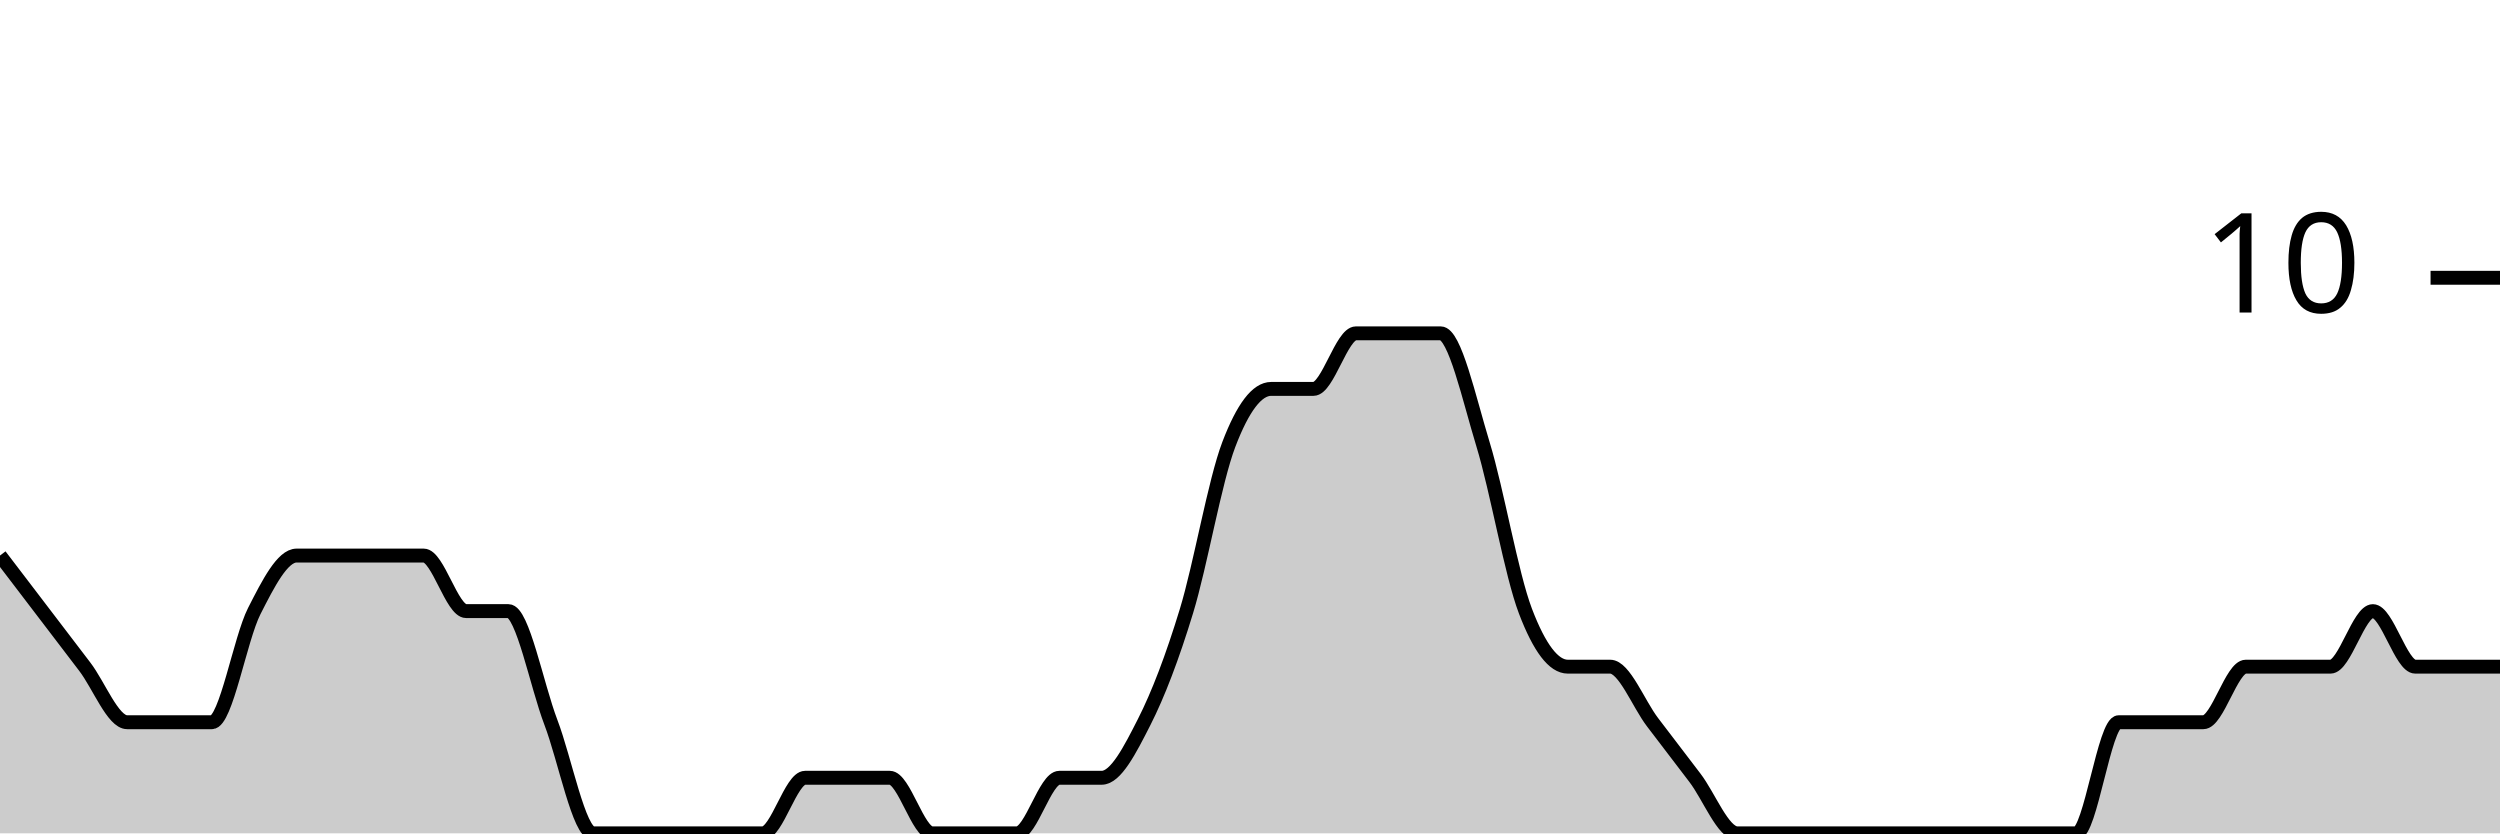
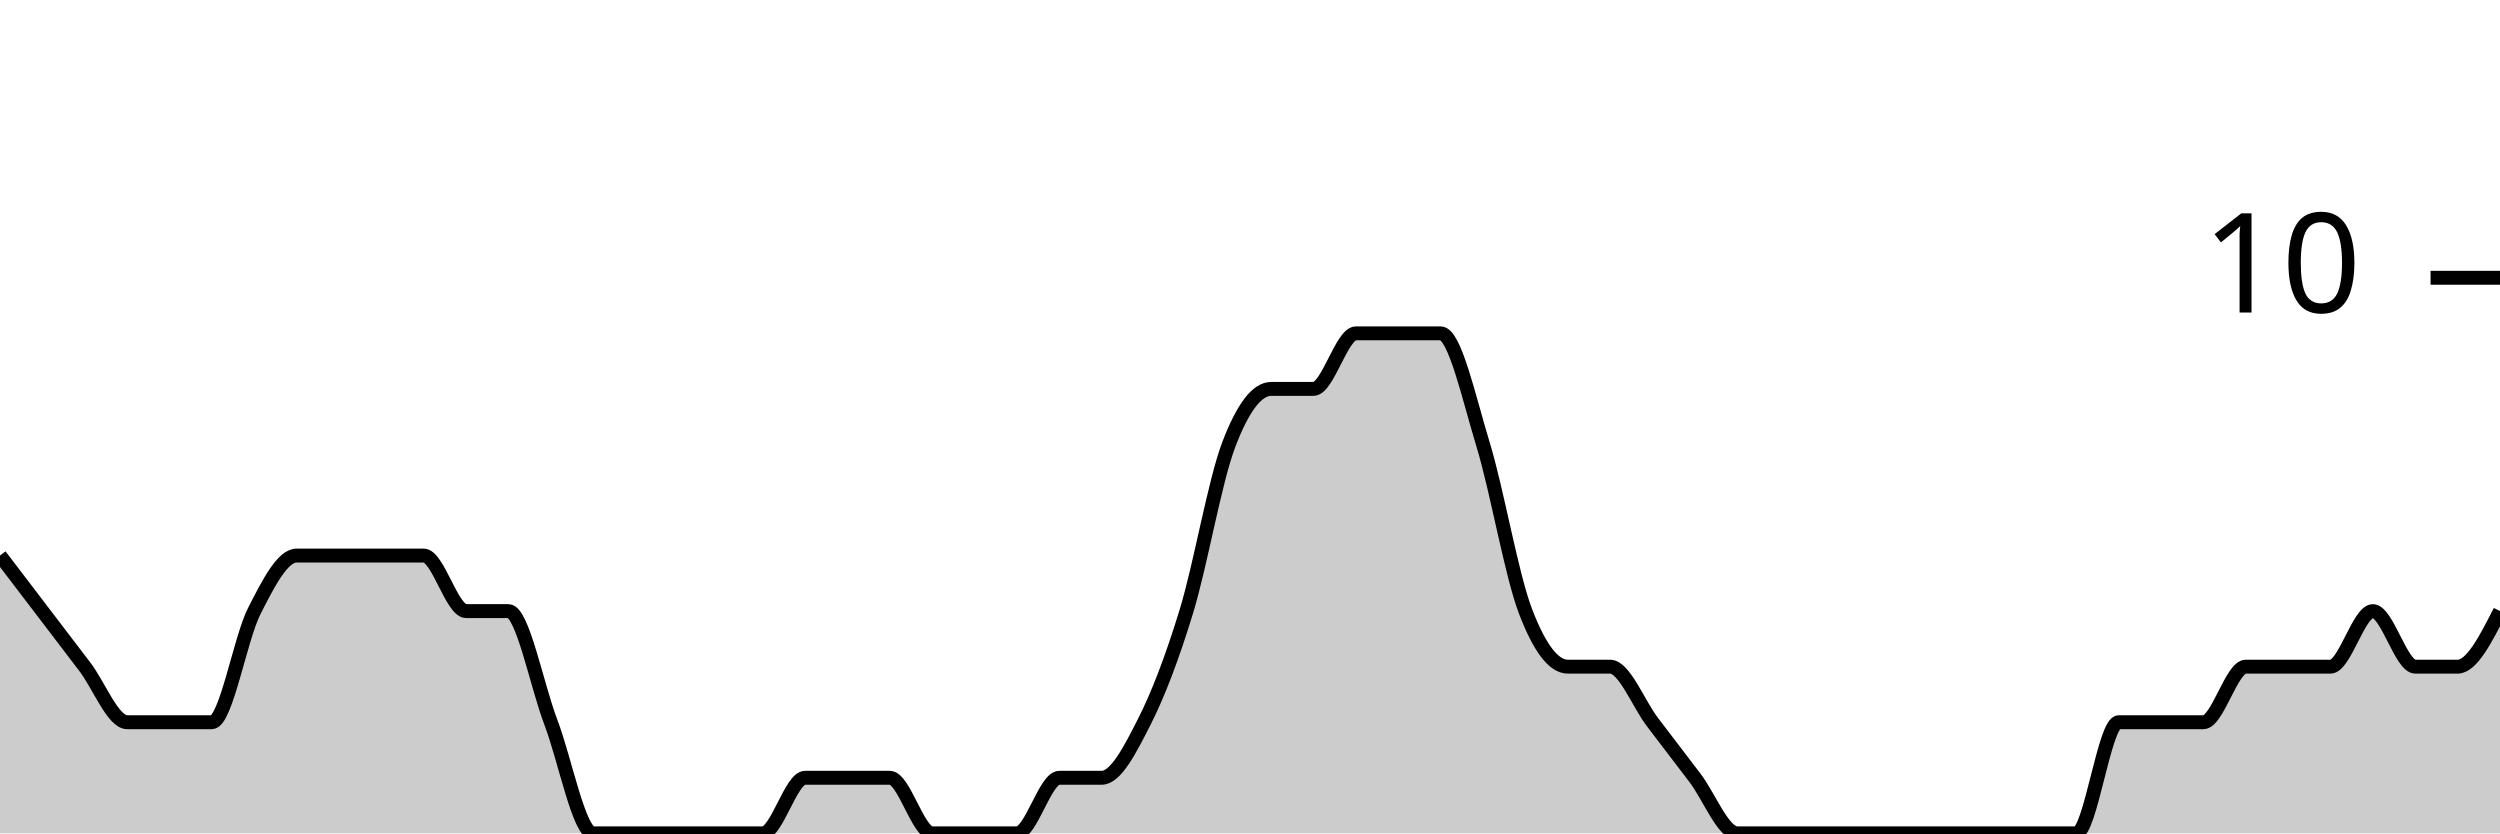
<svg xmlns="http://www.w3.org/2000/svg" viewBox="0 0 180 60">
  <g transform="translate(0,20)">
-     <path class="area" fill="rgba(0, 0, 0, 0.2)" d="M0,20C1.017,21.333,2.034,22.667,3.051,24C4.068,25.333,5.085,26.667,6.102,28C7.119,29.333,8.136,32,9.153,32C10.169,32,11.186,32,12.203,32C13.22,32,14.237,32,15.254,32C16.271,32,17.288,26,18.305,24C19.322,22,20.339,20,21.356,20C22.373,20,23.39,20,24.407,20C25.424,20,26.441,20,27.458,20C28.475,20,29.492,20,30.508,20C31.525,20,32.542,24,33.559,24C34.576,24,35.593,24,36.61,24C37.627,24,38.644,29.333,39.661,32C40.678,34.667,41.695,40,42.712,40C43.729,40,44.746,40,45.763,40C46.78,40,47.797,40,48.814,40C49.831,40,50.847,40,51.864,40C52.881,40,53.898,40,54.915,40C55.932,40,56.949,36,57.966,36C58.983,36,60,36,61.017,36C62.034,36,63.051,36,64.068,36C65.085,36,66.102,40,67.119,40C68.136,40,69.153,40,70.169,40C71.186,40,72.203,40,73.22,40C74.237,40,75.254,36,76.271,36C77.288,36,78.305,36,79.322,36C80.339,36,81.356,34,82.373,32C83.39,30,84.407,27.333,85.424,24C86.441,20.667,87.458,14.667,88.475,12C89.492,9.333,90.508,8,91.525,8C92.542,8,93.559,8,94.576,8C95.593,8,96.61,4,97.627,4C98.644,4,99.661,4,100.678,4C101.695,4,102.712,4,103.729,4C104.746,4,105.763,8.667,106.78,12C107.797,15.333,108.814,21.333,109.831,24C110.847,26.667,111.864,28,112.881,28C113.898,28,114.915,28,115.932,28C116.949,28,117.966,30.667,118.983,32C120,33.333,121.017,34.667,122.034,36C123.051,37.333,124.068,40,125.085,40C126.102,40,127.119,40,128.136,40C129.153,40,130.169,40,131.186,40C132.203,40,133.22,40,134.237,40C135.254,40,136.271,40,137.288,40C138.305,40,139.322,40,140.339,40C141.356,40,142.373,40,143.39,40C144.407,40,145.424,40,146.441,40C147.458,40,148.475,40,149.492,40C150.508,40,151.525,32,152.542,32C153.559,32,154.576,32,155.593,32C156.61,32,157.627,32,158.644,32C159.661,32,160.678,28,161.695,28C162.712,28,163.729,28,164.746,28C165.763,28,166.78,28,167.797,28C168.814,28,169.831,24,170.847,24C171.864,24,172.881,28,173.898,28C174.915,28,175.932,28,176.949,28C177.966,28,178.983,28,180,28L180,40C178.983,40,177.966,40,176.949,40C175.932,40,174.915,40,173.898,40C172.881,40,171.864,40,170.847,40C169.831,40,168.814,40,167.797,40C166.78,40,165.763,40,164.746,40C163.729,40,162.712,40,161.695,40C160.678,40,159.661,40,158.644,40C157.627,40,156.61,40,155.593,40C154.576,40,153.559,40,152.542,40C151.525,40,150.508,40,149.492,40C148.475,40,147.458,40,146.441,40C145.424,40,144.407,40,143.39,40C142.373,40,141.356,40,140.339,40C139.322,40,138.305,40,137.288,40C136.271,40,135.254,40,134.237,40C133.22,40,132.203,40,131.186,40C130.169,40,129.153,40,128.136,40C127.119,40,126.102,40,125.085,40C124.068,40,123.051,40,122.034,40C121.017,40,120,40,118.983,40C117.966,40,116.949,40,115.932,40C114.915,40,113.898,40,112.881,40C111.864,40,110.847,40,109.831,40C108.814,40,107.797,40,106.78,40C105.763,40,104.746,40,103.729,40C102.712,40,101.695,40,100.678,40C99.661,40,98.644,40,97.627,40C96.61,40,95.593,40,94.576,40C93.559,40,92.542,40,91.525,40C90.508,40,89.492,40,88.475,40C87.458,40,86.441,40,85.424,40C84.407,40,83.39,40,82.373,40C81.356,40,80.339,40,79.322,40C78.305,40,77.288,40,76.271,40C75.254,40,74.237,40,73.22,40C72.203,40,71.186,40,70.169,40C69.153,40,68.136,40,67.119,40C66.102,40,65.085,40,64.068,40C63.051,40,62.034,40,61.017,40C60,40,58.983,40,57.966,40C56.949,40,55.932,40,54.915,40C53.898,40,52.881,40,51.864,40C50.847,40,49.831,40,48.814,40C47.797,40,46.78,40,45.763,40C44.746,40,43.729,40,42.712,40C41.695,40,40.678,40,39.661,40C38.644,40,37.627,40,36.61,40C35.593,40,34.576,40,33.559,40C32.542,40,31.525,40,30.508,40C29.492,40,28.475,40,27.458,40C26.441,40,25.424,40,24.407,40C23.39,40,22.373,40,21.356,40C20.339,40,19.322,40,18.305,40C17.288,40,16.271,40,15.254,40C14.237,40,13.22,40,12.203,40C11.186,40,10.169,40,9.153,40C8.136,40,7.119,40,6.102,40C5.085,40,4.068,40,3.051,40C2.034,40,1.017,40,0,40Z" />
-     <path class="line" stroke="black" fill="none" d="M0,20C1.017,21.333,2.034,22.667,3.051,24C4.068,25.333,5.085,26.667,6.102,28C7.119,29.333,8.136,32,9.153,32C10.169,32,11.186,32,12.203,32C13.22,32,14.237,32,15.254,32C16.271,32,17.288,26,18.305,24C19.322,22,20.339,20,21.356,20C22.373,20,23.39,20,24.407,20C25.424,20,26.441,20,27.458,20C28.475,20,29.492,20,30.508,20C31.525,20,32.542,24,33.559,24C34.576,24,35.593,24,36.61,24C37.627,24,38.644,29.333,39.661,32C40.678,34.667,41.695,40,42.712,40C43.729,40,44.746,40,45.763,40C46.78,40,47.797,40,48.814,40C49.831,40,50.847,40,51.864,40C52.881,40,53.898,40,54.915,40C55.932,40,56.949,36,57.966,36C58.983,36,60,36,61.017,36C62.034,36,63.051,36,64.068,36C65.085,36,66.102,40,67.119,40C68.136,40,69.153,40,70.169,40C71.186,40,72.203,40,73.22,40C74.237,40,75.254,36,76.271,36C77.288,36,78.305,36,79.322,36C80.339,36,81.356,34,82.373,32C83.39,30,84.407,27.333,85.424,24C86.441,20.667,87.458,14.667,88.475,12C89.492,9.333,90.508,8,91.525,8C92.542,8,93.559,8,94.576,8C95.593,8,96.61,4,97.627,4C98.644,4,99.661,4,100.678,4C101.695,4,102.712,4,103.729,4C104.746,4,105.763,8.667,106.78,12C107.797,15.333,108.814,21.333,109.831,24C110.847,26.667,111.864,28,112.881,28C113.898,28,114.915,28,115.932,28C116.949,28,117.966,30.667,118.983,32C120,33.333,121.017,34.667,122.034,36C123.051,37.333,124.068,40,125.085,40C126.102,40,127.119,40,128.136,40C129.153,40,130.169,40,131.186,40C132.203,40,133.22,40,134.237,40C135.254,40,136.271,40,137.288,40C138.305,40,139.322,40,140.339,40C141.356,40,142.373,40,143.39,40C144.407,40,145.424,40,146.441,40C147.458,40,148.475,40,149.492,40C150.508,40,151.525,32,152.542,32C153.559,32,154.576,32,155.593,32C156.61,32,157.627,32,158.644,32C159.661,32,160.678,28,161.695,28C162.712,28,163.729,28,164.746,28C165.763,28,166.78,28,167.797,28C168.814,28,169.831,24,170.847,24C171.864,24,172.881,28,173.898,28C174.915,28,175.932,28,176.949,28C177.966,28,178.983,28,180,28" />
+     <path class="area" fill="rgba(0, 0, 0, 0.2)" d="M0,20C1.017,21.333,2.034,22.667,3.051,24C4.068,25.333,5.085,26.667,6.102,28C7.119,29.333,8.136,32,9.153,32C10.169,32,11.186,32,12.203,32C13.22,32,14.237,32,15.254,32C16.271,32,17.288,26,18.305,24C19.322,22,20.339,20,21.356,20C22.373,20,23.39,20,24.407,20C25.424,20,26.441,20,27.458,20C28.475,20,29.492,20,30.508,20C31.525,20,32.542,24,33.559,24C34.576,24,35.593,24,36.61,24C37.627,24,38.644,29.333,39.661,32C40.678,34.667,41.695,40,42.712,40C43.729,40,44.746,40,45.763,40C46.78,40,47.797,40,48.814,40C49.831,40,50.847,40,51.864,40C52.881,40,53.898,40,54.915,40C55.932,40,56.949,36,57.966,36C58.983,36,60,36,61.017,36C62.034,36,63.051,36,64.068,36C65.085,36,66.102,40,67.119,40C68.136,40,69.153,40,70.169,40C71.186,40,72.203,40,73.22,40C74.237,40,75.254,36,76.271,36C77.288,36,78.305,36,79.322,36C80.339,36,81.356,34,82.373,32C83.39,30,84.407,27.333,85.424,24C86.441,20.667,87.458,14.667,88.475,12C89.492,9.333,90.508,8,91.525,8C92.542,8,93.559,8,94.576,8C95.593,8,96.61,4,97.627,4C98.644,4,99.661,4,100.678,4C101.695,4,102.712,4,103.729,4C104.746,4,105.763,8.667,106.78,12C107.797,15.333,108.814,21.333,109.831,24C110.847,26.667,111.864,28,112.881,28C113.898,28,114.915,28,115.932,28C116.949,28,117.966,30.667,118.983,32C120,33.333,121.017,34.667,122.034,36C123.051,37.333,124.068,40,125.085,40C126.102,40,127.119,40,128.136,40C129.153,40,130.169,40,131.186,40C132.203,40,133.22,40,134.237,40C135.254,40,136.271,40,137.288,40C138.305,40,139.322,40,140.339,40C141.356,40,142.373,40,143.39,40C144.407,40,145.424,40,146.441,40C147.458,40,148.475,40,149.492,40C150.508,40,151.525,32,152.542,32C153.559,32,154.576,32,155.593,32C156.61,32,157.627,32,158.644,32C159.661,32,160.678,28,161.695,28C162.712,28,163.729,28,164.746,28C165.763,28,166.78,28,167.797,28C168.814,28,169.831,24,170.847,24C171.864,24,172.881,28,173.898,28C174.915,28,175.932,28,176.949,28C177.966,28,178.983,26,180,24L180,40C178.983,40,177.966,40,176.949,40C175.932,40,174.915,40,173.898,40C172.881,40,171.864,40,170.847,40C169.831,40,168.814,40,167.797,40C166.78,40,165.763,40,164.746,40C163.729,40,162.712,40,161.695,40C160.678,40,159.661,40,158.644,40C157.627,40,156.61,40,155.593,40C154.576,40,153.559,40,152.542,40C151.525,40,150.508,40,149.492,40C148.475,40,147.458,40,146.441,40C145.424,40,144.407,40,143.39,40C142.373,40,141.356,40,140.339,40C139.322,40,138.305,40,137.288,40C136.271,40,135.254,40,134.237,40C133.22,40,132.203,40,131.186,40C130.169,40,129.153,40,128.136,40C127.119,40,126.102,40,125.085,40C124.068,40,123.051,40,122.034,40C121.017,40,120,40,118.983,40C117.966,40,116.949,40,115.932,40C114.915,40,113.898,40,112.881,40C111.864,40,110.847,40,109.831,40C108.814,40,107.797,40,106.78,40C105.763,40,104.746,40,103.729,40C102.712,40,101.695,40,100.678,40C99.661,40,98.644,40,97.627,40C96.61,40,95.593,40,94.576,40C93.559,40,92.542,40,91.525,40C90.508,40,89.492,40,88.475,40C87.458,40,86.441,40,85.424,40C84.407,40,83.39,40,82.373,40C81.356,40,80.339,40,79.322,40C78.305,40,77.288,40,76.271,40C75.254,40,74.237,40,73.22,40C72.203,40,71.186,40,70.169,40C69.153,40,68.136,40,67.119,40C66.102,40,65.085,40,64.068,40C63.051,40,62.034,40,61.017,40C60,40,58.983,40,57.966,40C56.949,40,55.932,40,54.915,40C53.898,40,52.881,40,51.864,40C50.847,40,49.831,40,48.814,40C47.797,40,46.78,40,45.763,40C44.746,40,43.729,40,42.712,40C41.695,40,40.678,40,39.661,40C38.644,40,37.627,40,36.61,40C35.593,40,34.576,40,33.559,40C32.542,40,31.525,40,30.508,40C29.492,40,28.475,40,27.458,40C26.441,40,25.424,40,24.407,40C23.39,40,22.373,40,21.356,40C20.339,40,19.322,40,18.305,40C17.288,40,16.271,40,15.254,40C14.237,40,13.22,40,12.203,40C11.186,40,10.169,40,9.153,40C8.136,40,7.119,40,6.102,40C5.085,40,4.068,40,3.051,40C2.034,40,1.017,40,0,40Z" />
+     <path class="line" stroke="black" fill="none" d="M0,20C1.017,21.333,2.034,22.667,3.051,24C4.068,25.333,5.085,26.667,6.102,28C7.119,29.333,8.136,32,9.153,32C10.169,32,11.186,32,12.203,32C13.22,32,14.237,32,15.254,32C16.271,32,17.288,26,18.305,24C19.322,22,20.339,20,21.356,20C22.373,20,23.39,20,24.407,20C25.424,20,26.441,20,27.458,20C28.475,20,29.492,20,30.508,20C31.525,20,32.542,24,33.559,24C34.576,24,35.593,24,36.61,24C37.627,24,38.644,29.333,39.661,32C40.678,34.667,41.695,40,42.712,40C43.729,40,44.746,40,45.763,40C46.78,40,47.797,40,48.814,40C49.831,40,50.847,40,51.864,40C52.881,40,53.898,40,54.915,40C55.932,40,56.949,36,57.966,36C58.983,36,60,36,61.017,36C62.034,36,63.051,36,64.068,36C65.085,36,66.102,40,67.119,40C68.136,40,69.153,40,70.169,40C71.186,40,72.203,40,73.22,40C74.237,40,75.254,36,76.271,36C77.288,36,78.305,36,79.322,36C80.339,36,81.356,34,82.373,32C83.39,30,84.407,27.333,85.424,24C86.441,20.667,87.458,14.667,88.475,12C89.492,9.333,90.508,8,91.525,8C92.542,8,93.559,8,94.576,8C95.593,8,96.61,4,97.627,4C98.644,4,99.661,4,100.678,4C101.695,4,102.712,4,103.729,4C104.746,4,105.763,8.667,106.78,12C107.797,15.333,108.814,21.333,109.831,24C110.847,26.667,111.864,28,112.881,28C113.898,28,114.915,28,115.932,28C116.949,28,117.966,30.667,118.983,32C120,33.333,121.017,34.667,122.034,36C123.051,37.333,124.068,40,125.085,40C126.102,40,127.119,40,128.136,40C129.153,40,130.169,40,131.186,40C132.203,40,133.22,40,134.237,40C135.254,40,136.271,40,137.288,40C138.305,40,139.322,40,140.339,40C141.356,40,142.373,40,143.39,40C144.407,40,145.424,40,146.441,40C147.458,40,148.475,40,149.492,40C150.508,40,151.525,32,152.542,32C153.559,32,154.576,32,155.593,32C156.61,32,157.627,32,158.644,32C159.661,32,160.678,28,161.695,28C162.712,28,163.729,28,164.746,28C165.763,28,166.78,28,167.797,28C168.814,28,169.831,24,170.847,24C171.864,24,172.881,28,173.898,28C174.915,28,175.932,28,176.949,28C177.966,28,178.983,26,180,24" />
    <path class="axis-ceiling" stroke-width="1" stroke="black" fill="none" d="M175,0L180,0" />
    <text class="axis-ceiling-label" font-family="sans-serif" text-anchor="end" font-size="10px" x="170" y="2.5">10</text>
  </g>
</svg>
